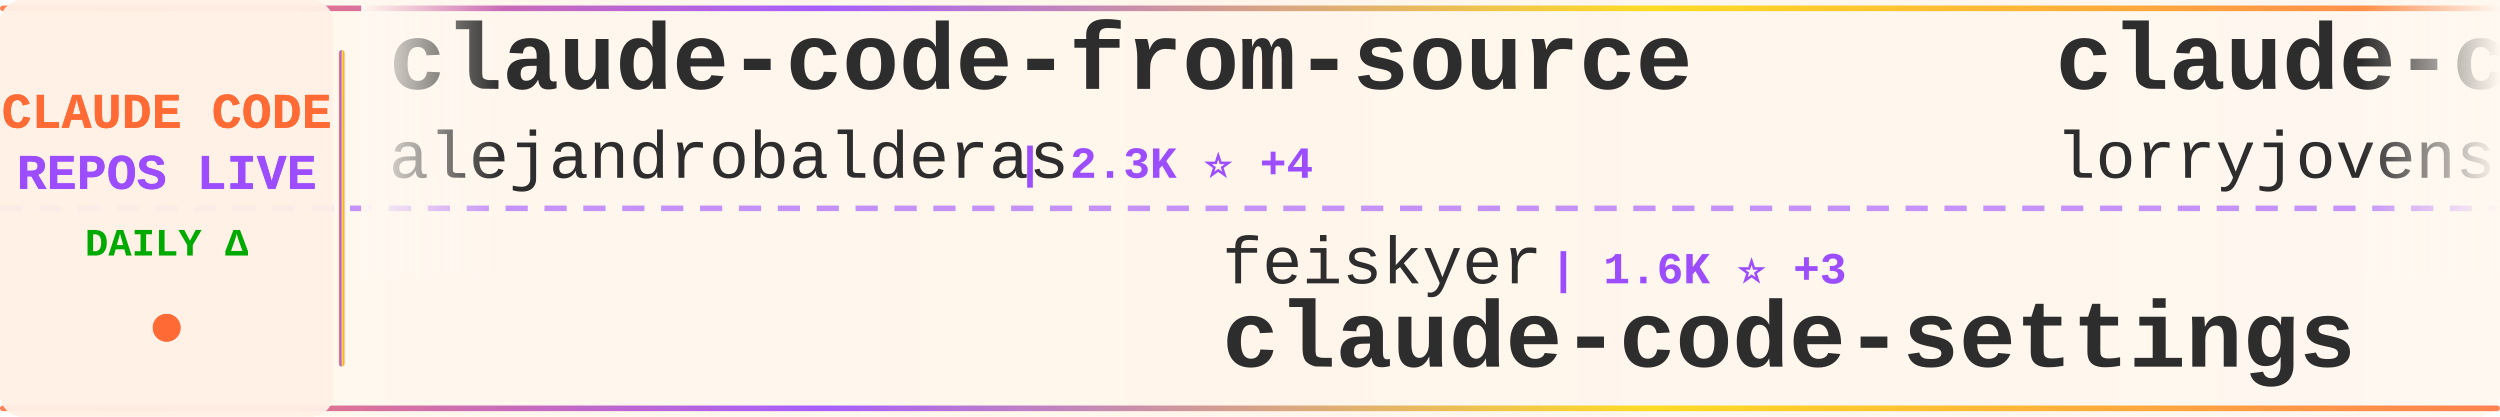
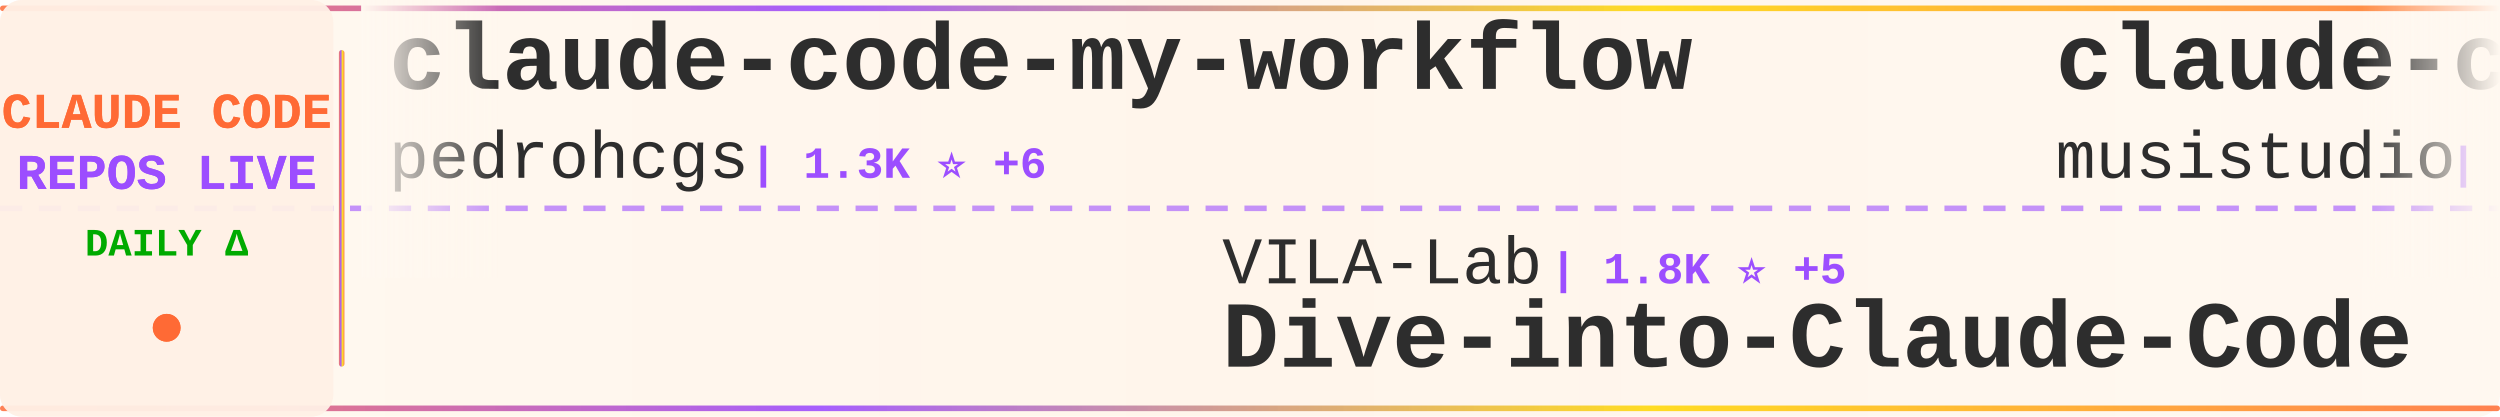
<svg xmlns="http://www.w3.org/2000/svg" width="900" height="150">
  <defs>
    <linearGradient id="tickerBg" x1="0%" y1="0%" x2="100%" y2="0%">
      <stop offset="0%" style="stop-color:#fff8f0;stop-opacity:0.98" />
      <stop offset="50%" style="stop-color:#fff5eb;stop-opacity:1" />
      <stop offset="100%" style="stop-color:#fff8f0;stop-opacity:0.98" />
    </linearGradient>
    <linearGradient id="borderGrad" x1="0%" y1="0%" x2="100%" y2="0%">
      <stop offset="0%" style="stop-color:#FF6B35;stop-opacity:0.85">
        <animate attributeName="stop-opacity" values="0.85;1;0.85" dur="2s" repeatCount="indefinite" />
      </stop>
      <stop offset="33%" style="stop-color:#9C4EFF;stop-opacity:0.9">
        <animate attributeName="stop-opacity" values="0.9;1;0.9" dur="2.2s" repeatCount="indefinite" />
      </stop>
      <stop offset="66%" style="stop-color:#FFD700;stop-opacity:0.85">
        <animate attributeName="stop-opacity" values="0.85;1;0.85" dur="1.8s" repeatCount="indefinite" />
      </stop>
      <stop offset="100%" style="stop-color:#FF6B35;stop-opacity:0.85">
        <animate attributeName="stop-opacity" values="0.85;1;0.85" dur="2s" repeatCount="indefinite" />
      </stop>
    </linearGradient>
    <filter id="textGlow">
      <feGaussianBlur stdDeviation="0.15" result="coloredBlur" />
      <feMerge>
        <feMergeNode in="coloredBlur" />
        <feMergeNode in="SourceGraphic" />
      </feMerge>
    </filter>
    <filter id="metricGlow">
      <feGaussianBlur stdDeviation="0.2" result="coloredBlur" />
      <feMerge>
        <feMergeNode in="coloredBlur" />
        <feMergeNode in="SourceGraphic" />
      </feMerge>
    </filter>
    <linearGradient id="leftFade" x1="0%" y1="0%" x2="100%" y2="0%">
      <stop offset="0%" style="stop-color:#fff8f0;stop-opacity:1" />
      <stop offset="100%" style="stop-color:#fff8f0;stop-opacity:0" />
    </linearGradient>
    <linearGradient id="rightFade" x1="0%" y1="0%" x2="100%" y2="0%">
      <stop offset="0%" style="stop-color:#fff8f0;stop-opacity:0" />
      <stop offset="100%" style="stop-color:#fff8f0;stop-opacity:1" />
    </linearGradient>
  </defs>
  <rect width="900" height="150" fill="url(#tickerBg)" rx="8" />
  <rect x="0" y="2" width="900" height="2" fill="url(#borderGrad)" rx="1" />
  <rect x="0" y="146" width="900" height="2" fill="url(#borderGrad)" rx="1" />
  <line x1="0" y1="75" x2="900" y2="75" stroke="#9C4EFF" stroke-width="2" stroke-dasharray="8 6" opacity="0.6" />
  <rect x="0" y="0" width="120" height="150" fill="#fff0e6" opacity="0.95" rx="8" />
  <text x="60" y="46" font-family="'Courier New', monospace" font-size="18" font-weight="bold" fill="#FF6B35" text-anchor="middle" filter="url(#textGlow)">
    CLAUDE CODE
  </text>
  <text x="60" y="68" font-family="'Courier New', monospace" font-size="18" font-weight="bold" fill="#9C4EFF" text-anchor="middle" filter="url(#textGlow)">
    REPOS LIVE
  </text>
  <text x="60" y="92" font-family="'Courier New', monospace" font-size="14" font-weight="bold" fill="#00aa00" text-anchor="middle">
    DAILY Δ
  </text>
  <circle cx="60" cy="118" r="5" fill="#FF6B35" filter="url(#metricGlow)">
    <animate attributeName="r" values="4;6;4" dur="1.5s" repeatCount="indefinite" />
    <animate attributeName="opacity" values="0.6;1;0.6" dur="1.5s" repeatCount="indefinite" />
  </circle>
  <rect x="122" y="18" width="2" height="114" fill="url(#borderGrad)" rx="1" />
  <clipPath id="tickerClip">
    <rect x="130" y="0" width="770" height="150" />
  </clipPath>
  <g clip-path="url(#tickerClip)">
    <g id="tickerItems">
      <animateTransform attributeName="transform" attributeType="XML" type="translate" from="0 0" to="-3000 0" dur="54s" repeatCount="indefinite" />
      <g transform="translate(0, 0)">
-         <text x="140" y="32" font-family="'Courier New', monospace" font-size="34" font-weight="bold" fill="#2d2d2d">claude-code-from-source</text>
-         <text x="140" y="64" font-family="'Courier New', monospace" font-size="24" font-weight="normal" fill="#2d2d2d" opacity="1.0">alejandrobalderas</text>
-         <text x="366" y="64" font-family="'Courier New', monospace" font-size="16" font-weight="bold" fill="#9C4EFF"> | 2.3K ⭐ +4</text>
+         <text x="140" y="32" font-family="'Courier New', monospace" font-size="34" font-weight="bold" fill="#2d2d2d">claude-code-my-workflow</text>
+         <text x="140" y="64" font-family="'Courier New', monospace" font-size="24" font-weight="normal" fill="#2d2d2d" opacity="1.0">pedrohcgs</text>
+         <text x="270" y="64" font-family="'Courier New', monospace" font-size="16" font-weight="bold" fill="#9C4EFF"> | 1.3K ⭐ +6</text>
      </g>
      <g transform="translate(300, 0)">
-         <text x="140" y="102" font-family="'Courier New', monospace" font-size="24" font-weight="normal" fill="#2d2d2d" opacity="1.0">feiskyer</text>
-         <text x="258" y="102" font-family="'Courier New', monospace" font-size="16" font-weight="bold" fill="#9C4EFF"> | 1.6K ⭐ +3</text>
-         <text x="140" y="132" font-family="'Courier New', monospace" font-size="34" font-weight="bold" fill="#2d2d2d">claude-code-settings</text>
+         <text x="140" y="102" font-family="'Courier New', monospace" font-size="24" font-weight="normal" fill="#2d2d2d" opacity="1.0">VILA-Lab</text>
+         <text x="258" y="102" font-family="'Courier New', monospace" font-size="16" font-weight="bold" fill="#9C4EFF"> | 1.8K ⭐ +5</text>
+         <text x="140" y="132" font-family="'Courier New', monospace" font-size="34" font-weight="bold" fill="#2d2d2d">Dive-into-Claude-Code</text>
      </g>
      <g transform="translate(600, 0)">
-         <text x="140" y="32" font-family="'Courier New', monospace" font-size="34" font-weight="bold" fill="#2d2d2d">claude-code-rust</text>
-         <text x="140" y="64" font-family="'Courier New', monospace" font-size="24" font-weight="normal" fill="#2d2d2d" opacity="1.0">lorryjovens-hub</text>
-         <text x="342" y="64" font-family="'Courier New', monospace" font-size="16" font-weight="bold" fill="#9C4EFF"> | 1.7K ⭐ +1</text>
+         <text x="140" y="32" font-family="'Courier New', monospace" font-size="34" font-weight="bold" fill="#2d2d2d">claude-code-router</text>
+         <text x="140" y="64" font-family="'Courier New', monospace" font-size="24" font-weight="normal" fill="#2d2d2d" opacity="1.0">musistudio</text>
+         <text x="282" y="64" font-family="'Courier New', monospace" font-size="16" font-weight="bold" fill="#9C4EFF"> | 35.4K ⭐ +29</text>
      </g>
      <g transform="translate(900, 0)">
-         <text x="140" y="102" font-family="'Courier New', monospace" font-size="24" font-weight="normal" fill="#2d2d2d" opacity="1.0">lintsinghua</text>
-         <text x="294" y="102" font-family="'Courier New', monospace" font-size="16" font-weight="bold" fill="#9C4EFF"> | 3.8K ⭐ +6</text>
-         <text x="140" y="132" font-family="'Courier New', monospace" font-size="34" font-weight="bold" fill="#2d2d2d">claude-code-book</text>
+         <text x="140" y="102" font-family="'Courier New', monospace" font-size="24" font-weight="normal" fill="#2d2d2d" opacity="1.0">zebbern</text>
+         <text x="246" y="102" font-family="'Courier New', monospace" font-size="16" font-weight="bold" fill="#9C4EFF"> | 4.3K ⭐ +1</text>
+         <text x="140" y="132" font-family="'Courier New', monospace" font-size="34" font-weight="bold" fill="#2d2d2d">claude-code-guide</text>
      </g>
      <g transform="translate(1200, 0)">
-         <text x="140" y="32" font-family="'Courier New', monospace" font-size="34" font-weight="bold" fill="#2d2d2d">claude-code-source-code-...</text>
-         <text x="140" y="64" font-family="'Courier New', monospace" font-size="24" font-weight="normal" fill="#2d2d2d" opacity="1.0">ghuntley</text>
-         <text x="258" y="64" font-family="'Courier New', monospace" font-size="16" font-weight="bold" fill="#9C4EFF"> | 986 ⭐</text>
+         <text x="140" y="32" font-family="'Courier New', monospace" font-size="34" font-weight="bold" fill="#2d2d2d">ClaudeCodeAgents</text>
+         <text x="140" y="64" font-family="'Courier New', monospace" font-size="24" font-weight="normal" fill="#2d2d2d" opacity="1.0">darcyegb</text>
+         <text x="258" y="64" font-family="'Courier New', monospace" font-size="16" font-weight="bold" fill="#9C4EFF"> | 737 ⭐ +1</text>
      </g>
      <g transform="translate(1500, 0)">
-         <text x="140" y="102" font-family="'Courier New', monospace" font-size="24" font-weight="normal" fill="#2d2d2d" opacity="1.0">repowise-dev</text>
-         <text x="306" y="102" font-family="'Courier New', monospace" font-size="16" font-weight="bold" fill="#9C4EFF"> | 1.1K ⭐ +2</text>
-         <text x="140" y="132" font-family="'Courier New', monospace" font-size="34" font-weight="bold" fill="#2d2d2d">claude-code-prompts</text>
+         <text x="140" y="102" font-family="'Courier New', monospace" font-size="24" font-weight="normal" fill="#2d2d2d" opacity="1.0">pengchengneo</text>
+         <text x="306" y="102" font-family="'Courier New', monospace" font-size="16" font-weight="bold" fill="#9C4EFF"> | 1.6K ⭐ +2</text>
+         <text x="140" y="132" font-family="'Courier New', monospace" font-size="34" font-weight="bold" fill="#2d2d2d">Claude-Code</text>
      </g>
      <g transform="translate(1800, 0)">
-         <text x="140" y="32" font-family="'Courier New', monospace" font-size="34" font-weight="bold" fill="#2d2d2d">claude_code_src</text>
-         <text x="140" y="64" font-family="'Courier New', monospace" font-size="24" font-weight="normal" fill="#2d2d2d" opacity="1.0">ponponon</text>
-         <text x="258" y="64" font-family="'Courier New', monospace" font-size="16" font-weight="bold" fill="#9C4EFF"> | 2.3K ⭐ +1</text>
+         <text x="140" y="32" font-family="'Courier New', monospace" font-size="34" font-weight="bold" fill="#2d2d2d">how-claude-code-works</text>
+         <text x="140" y="64" font-family="'Courier New', monospace" font-size="24" font-weight="normal" fill="#2d2d2d" opacity="1.0">Windy3f3f3f3f</text>
+         <text x="318" y="64" font-family="'Courier New', monospace" font-size="16" font-weight="bold" fill="#9C4EFF"> | 2.7K ⭐ +8</text>
      </g>
      <g transform="translate(2100, 0)">
-         <text x="140" y="102" font-family="'Courier New', monospace" font-size="24" font-weight="normal" fill="#2d2d2d" opacity="1.0">anthropics</text>
-         <text x="282" y="102" font-family="'Courier New', monospace" font-size="16" font-weight="bold" fill="#9C4EFF"> | 5.4K ⭐ +10</text>
-         <text x="140" y="132" font-family="'Courier New', monospace" font-size="34" font-weight="bold" fill="#2d2d2d">claude-code-security-rev...</text>
+         <text x="140" y="102" font-family="'Courier New', monospace" font-size="24" font-weight="normal" fill="#2d2d2d" opacity="1.0">frankbria</text>
+         <text x="270" y="102" font-family="'Courier New', monospace" font-size="16" font-weight="bold" fill="#9C4EFF"> | 9.5K ⭐ +3</text>
+         <text x="140" y="132" font-family="'Courier New', monospace" font-size="34" font-weight="bold" fill="#2d2d2d">ralph-claude-code</text>
      </g>
      <g transform="translate(2400, 0)">
-         <text x="140" y="32" font-family="'Courier New', monospace" font-size="34" font-weight="bold" fill="#2d2d2d">claude-code-guide</text>
-         <text x="140" y="64" font-family="'Courier New', monospace" font-size="24" font-weight="normal" fill="#2d2d2d" opacity="1.0">Cranot</text>
-         <text x="234" y="64" font-family="'Courier New', monospace" font-size="16" font-weight="bold" fill="#9C4EFF"> | 2.8K ⭐ +2</text>
+         <text x="140" y="32" font-family="'Courier New', monospace" font-size="34" font-weight="bold" fill="#2d2d2d">claude-code-cli</text>
+         <text x="140" y="64" font-family="'Courier New', monospace" font-size="24" font-weight="normal" fill="#2d2d2d" opacity="1.0">huangserva</text>
+         <text x="282" y="64" font-family="'Courier New', monospace" font-size="16" font-weight="bold" fill="#9C4EFF"> | 612 ⭐ +1</text>
      </g>
      <g transform="translate(2700, 0)">
-         <text x="140" y="102" font-family="'Courier New', monospace" font-size="24" font-weight="normal" fill="#2d2d2d" opacity="1.0">oboard</text>
-         <text x="234" y="102" font-family="'Courier New', monospace" font-size="16" font-weight="bold" fill="#9C4EFF"> | 3.2K ⭐ +1</text>
-         <text x="140" y="132" font-family="'Courier New', monospace" font-size="34" font-weight="bold" fill="#2d2d2d">claude-code-rev</text>
+         <text x="140" y="102" font-family="'Courier New', monospace" font-size="24" font-weight="normal" fill="#2d2d2d" opacity="1.0">ChrisWiles</text>
+         <text x="282" y="102" font-family="'Courier New', monospace" font-size="16" font-weight="bold" fill="#9C4EFF"> | 6.0K ⭐ +1</text>
+         <text x="140" y="132" font-family="'Courier New', monospace" font-size="34" font-weight="bold" fill="#2d2d2d">claude-code-showcase</text>
      </g>
      <g transform="translate(3000, 0)">
-         <text x="140" y="32" font-family="'Courier New', monospace" font-size="34" font-weight="bold" fill="#2d2d2d">claude-code-from-source</text>
-         <text x="140" y="64" font-family="'Courier New', monospace" font-size="24" font-weight="normal" fill="#2d2d2d" opacity="1.0">alejandrobalderas</text>
-         <text x="366" y="64" font-family="'Courier New', monospace" font-size="16" font-weight="bold" fill="#9C4EFF"> | 2.3K ⭐ +4</text>
+         <text x="140" y="32" font-family="'Courier New', monospace" font-size="34" font-weight="bold" fill="#2d2d2d">claude-code-my-workflow</text>
+         <text x="140" y="64" font-family="'Courier New', monospace" font-size="24" font-weight="normal" fill="#2d2d2d" opacity="1.0">pedrohcgs</text>
+         <text x="270" y="64" font-family="'Courier New', monospace" font-size="16" font-weight="bold" fill="#9C4EFF"> | 1.3K ⭐ +6</text>
      </g>
      <g transform="translate(3300, 0)">
-         <text x="140" y="102" font-family="'Courier New', monospace" font-size="24" font-weight="normal" fill="#2d2d2d" opacity="1.0">feiskyer</text>
-         <text x="258" y="102" font-family="'Courier New', monospace" font-size="16" font-weight="bold" fill="#9C4EFF"> | 1.6K ⭐ +3</text>
-         <text x="140" y="132" font-family="'Courier New', monospace" font-size="34" font-weight="bold" fill="#2d2d2d">claude-code-settings</text>
+         <text x="140" y="102" font-family="'Courier New', monospace" font-size="24" font-weight="normal" fill="#2d2d2d" opacity="1.0">VILA-Lab</text>
+         <text x="258" y="102" font-family="'Courier New', monospace" font-size="16" font-weight="bold" fill="#9C4EFF"> | 1.8K ⭐ +5</text>
+         <text x="140" y="132" font-family="'Courier New', monospace" font-size="34" font-weight="bold" fill="#2d2d2d">Dive-into-Claude-Code</text>
      </g>
      <g transform="translate(3600, 0)">
-         <text x="140" y="32" font-family="'Courier New', monospace" font-size="34" font-weight="bold" fill="#2d2d2d">claude-code-rust</text>
-         <text x="140" y="64" font-family="'Courier New', monospace" font-size="24" font-weight="normal" fill="#2d2d2d" opacity="1.0">lorryjovens-hub</text>
-         <text x="342" y="64" font-family="'Courier New', monospace" font-size="16" font-weight="bold" fill="#9C4EFF"> | 1.7K ⭐ +1</text>
+         <text x="140" y="32" font-family="'Courier New', monospace" font-size="34" font-weight="bold" fill="#2d2d2d">claude-code-router</text>
+         <text x="140" y="64" font-family="'Courier New', monospace" font-size="24" font-weight="normal" fill="#2d2d2d" opacity="1.0">musistudio</text>
+         <text x="282" y="64" font-family="'Courier New', monospace" font-size="16" font-weight="bold" fill="#9C4EFF"> | 35.4K ⭐ +29</text>
      </g>
      <g transform="translate(3900, 0)">
-         <text x="140" y="102" font-family="'Courier New', monospace" font-size="24" font-weight="normal" fill="#2d2d2d" opacity="1.0">lintsinghua</text>
-         <text x="294" y="102" font-family="'Courier New', monospace" font-size="16" font-weight="bold" fill="#9C4EFF"> | 3.8K ⭐ +6</text>
-         <text x="140" y="132" font-family="'Courier New', monospace" font-size="34" font-weight="bold" fill="#2d2d2d">claude-code-book</text>
+         <text x="140" y="102" font-family="'Courier New', monospace" font-size="24" font-weight="normal" fill="#2d2d2d" opacity="1.0">zebbern</text>
+         <text x="246" y="102" font-family="'Courier New', monospace" font-size="16" font-weight="bold" fill="#9C4EFF"> | 4.3K ⭐ +1</text>
+         <text x="140" y="132" font-family="'Courier New', monospace" font-size="34" font-weight="bold" fill="#2d2d2d">claude-code-guide</text>
      </g>
    </g>
  </g>
  <rect x="130" y="0" width="50" height="100" fill="url(#leftFade)" />
  <rect x="850" y="0" width="50" height="100" fill="url(#rightFade)" />
</svg>
